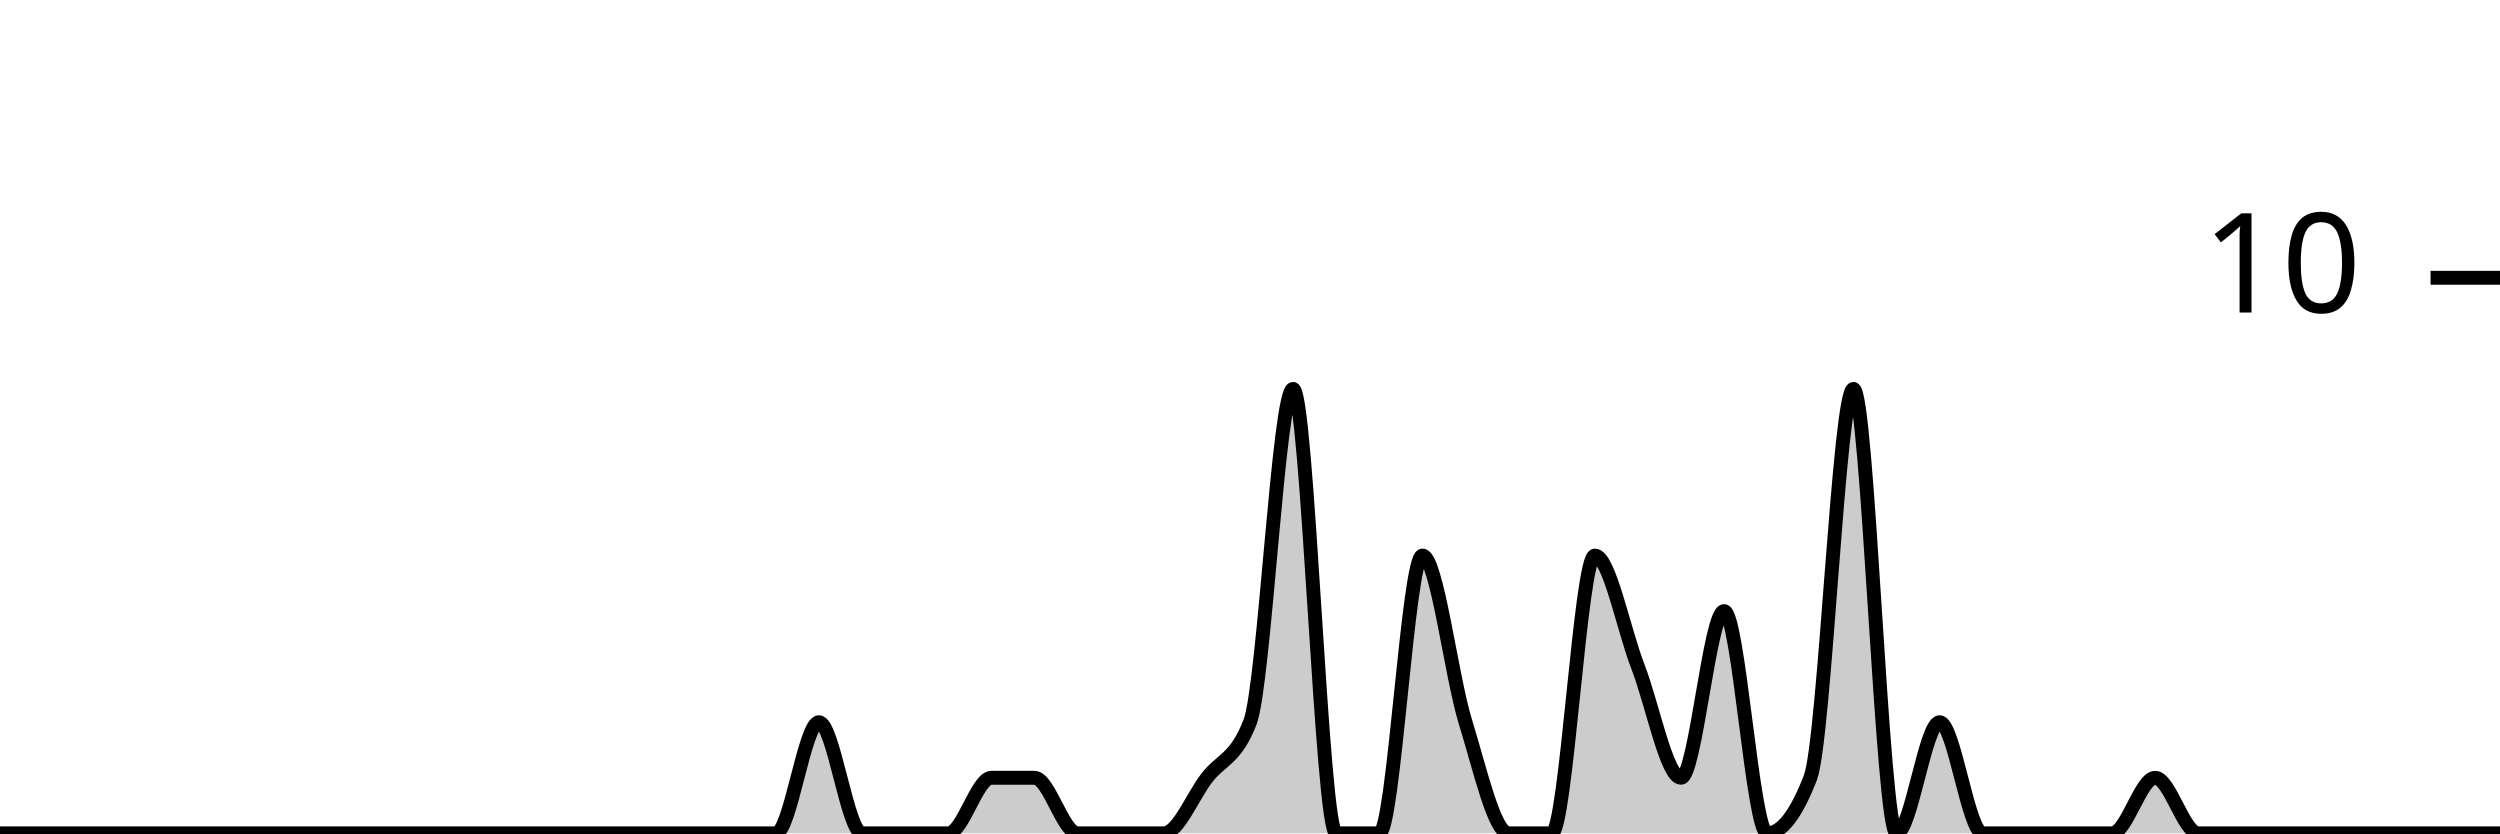
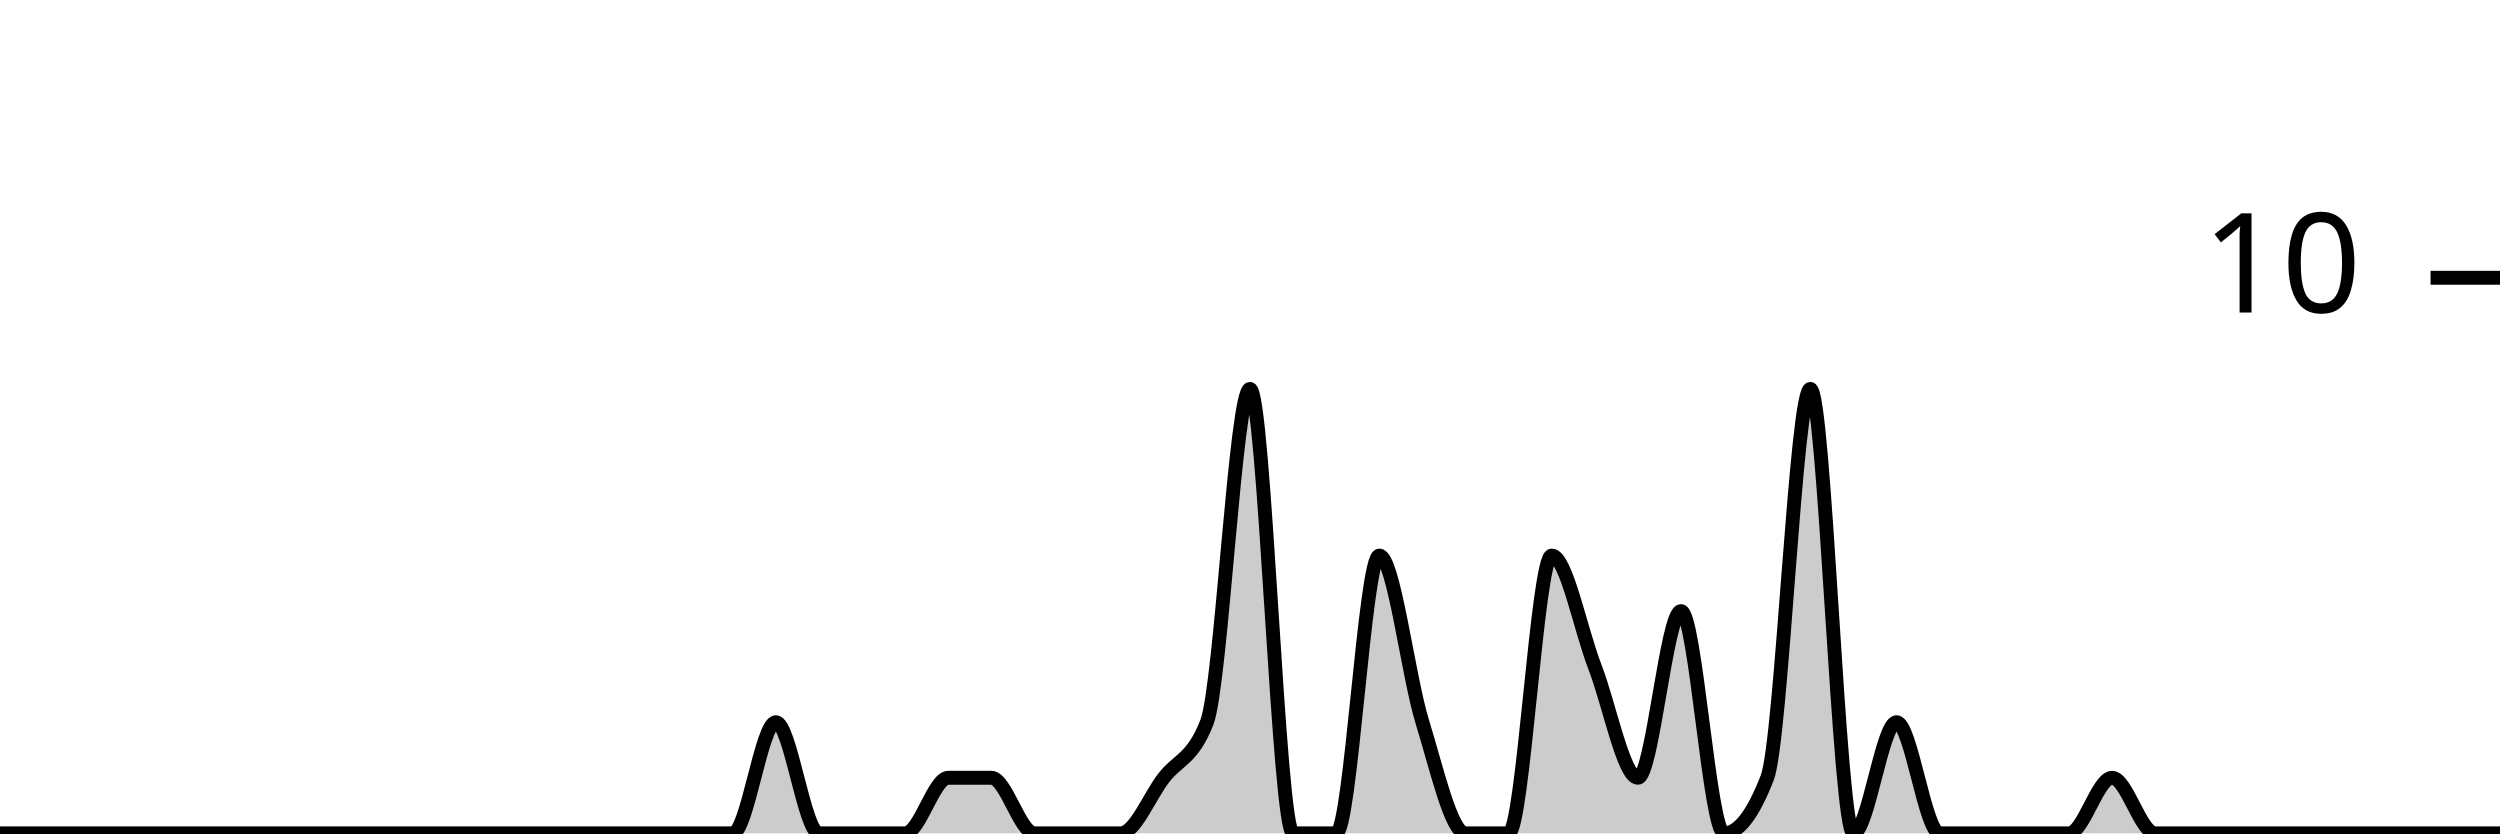
<svg xmlns="http://www.w3.org/2000/svg" viewBox="0 0 180 60">
  <g transform="translate(0,20)">
-     <path class="area" fill="rgba(0, 0, 0, 0.2)" d="M0,40C1.034,40,2.069,40,3.103,40C4.138,40,5.172,40,6.207,40C7.241,40,8.276,40,9.31,40C10.345,40,11.379,40,12.414,40C13.448,40,14.483,40,15.517,40C16.552,40,17.586,40,18.621,40C19.655,40,20.69,40,21.724,40C22.759,40,23.793,40,24.828,40C25.862,40,26.897,40,27.931,40C28.966,40,30,40,31.034,40C32.069,40,33.103,40,34.138,40C35.172,40,36.207,40,37.241,40C38.276,40,39.31,40,40.345,40C41.379,40,42.414,40,43.448,40C44.483,40,45.517,40,46.552,40C47.586,40,48.621,40,49.655,40C50.69,40,51.724,40,52.759,40C53.793,40,54.828,40,55.862,40C56.897,40,57.931,32,58.966,32C60,32,61.034,40,62.069,40C63.103,40,64.138,40,65.172,40C66.207,40,67.241,40,68.276,40C69.31,40,70.345,36,71.379,36C72.414,36,73.448,36,74.483,36C75.517,36,76.552,40,77.586,40C78.621,40,79.655,40,80.69,40C81.724,40,82.759,40,83.793,40C84.828,40,85.862,37.333,86.897,36C87.931,34.667,88.966,34.667,90,32C91.034,29.333,92.069,8,93.103,8C94.138,8,95.172,40,96.207,40C97.241,40,98.276,40,99.31,40C100.345,40,101.379,20,102.414,20C103.448,20,104.483,28.667,105.517,32C106.552,35.333,107.586,40,108.621,40C109.655,40,110.69,40,111.724,40C112.759,40,113.793,20,114.828,20C115.862,20,116.897,25.333,117.931,28C118.966,30.667,120,36,121.034,36C122.069,36,123.103,24,124.138,24C125.172,24,126.207,40,127.241,40C128.276,40,129.31,38.667,130.345,36C131.379,33.333,132.414,8,133.448,8C134.483,8,135.517,40,136.552,40C137.586,40,138.621,32,139.655,32C140.69,32,141.724,40,142.759,40C143.793,40,144.828,40,145.862,40C146.897,40,147.931,40,148.966,40C150,40,151.034,40,152.069,40C153.103,40,154.138,36,155.172,36C156.207,36,157.241,40,158.276,40C159.31,40,160.345,40,161.379,40C162.414,40,163.448,40,164.483,40C165.517,40,166.552,40,167.586,40C168.621,40,169.655,40,170.69,40C171.724,40,172.759,40,173.793,40C174.828,40,175.862,40,176.897,40C177.931,40,178.966,40,180,40L180,40C178.966,40,177.931,40,176.897,40C175.862,40,174.828,40,173.793,40C172.759,40,171.724,40,170.69,40C169.655,40,168.621,40,167.586,40C166.552,40,165.517,40,164.483,40C163.448,40,162.414,40,161.379,40C160.345,40,159.31,40,158.276,40C157.241,40,156.207,40,155.172,40C154.138,40,153.103,40,152.069,40C151.034,40,150,40,148.966,40C147.931,40,146.897,40,145.862,40C144.828,40,143.793,40,142.759,40C141.724,40,140.69,40,139.655,40C138.621,40,137.586,40,136.552,40C135.517,40,134.483,40,133.448,40C132.414,40,131.379,40,130.345,40C129.31,40,128.276,40,127.241,40C126.207,40,125.172,40,124.138,40C123.103,40,122.069,40,121.034,40C120,40,118.966,40,117.931,40C116.897,40,115.862,40,114.828,40C113.793,40,112.759,40,111.724,40C110.69,40,109.655,40,108.621,40C107.586,40,106.552,40,105.517,40C104.483,40,103.448,40,102.414,40C101.379,40,100.345,40,99.31,40C98.276,40,97.241,40,96.207,40C95.172,40,94.138,40,93.103,40C92.069,40,91.034,40,90,40C88.966,40,87.931,40,86.897,40C85.862,40,84.828,40,83.793,40C82.759,40,81.724,40,80.69,40C79.655,40,78.621,40,77.586,40C76.552,40,75.517,40,74.483,40C73.448,40,72.414,40,71.379,40C70.345,40,69.31,40,68.276,40C67.241,40,66.207,40,65.172,40C64.138,40,63.103,40,62.069,40C61.034,40,60,40,58.966,40C57.931,40,56.897,40,55.862,40C54.828,40,53.793,40,52.759,40C51.724,40,50.69,40,49.655,40C48.621,40,47.586,40,46.552,40C45.517,40,44.483,40,43.448,40C42.414,40,41.379,40,40.345,40C39.31,40,38.276,40,37.241,40C36.207,40,35.172,40,34.138,40C33.103,40,32.069,40,31.034,40C30,40,28.966,40,27.931,40C26.897,40,25.862,40,24.828,40C23.793,40,22.759,40,21.724,40C20.69,40,19.655,40,18.621,40C17.586,40,16.552,40,15.517,40C14.483,40,13.448,40,12.414,40C11.379,40,10.345,40,9.31,40C8.276,40,7.241,40,6.207,40C5.172,40,4.138,40,3.103,40C2.069,40,1.034,40,0,40Z" />
-     <path class="line" stroke="black" fill="none" d="M0,40C1.034,40,2.069,40,3.103,40C4.138,40,5.172,40,6.207,40C7.241,40,8.276,40,9.31,40C10.345,40,11.379,40,12.414,40C13.448,40,14.483,40,15.517,40C16.552,40,17.586,40,18.621,40C19.655,40,20.69,40,21.724,40C22.759,40,23.793,40,24.828,40C25.862,40,26.897,40,27.931,40C28.966,40,30,40,31.034,40C32.069,40,33.103,40,34.138,40C35.172,40,36.207,40,37.241,40C38.276,40,39.31,40,40.345,40C41.379,40,42.414,40,43.448,40C44.483,40,45.517,40,46.552,40C47.586,40,48.621,40,49.655,40C50.69,40,51.724,40,52.759,40C53.793,40,54.828,40,55.862,40C56.897,40,57.931,32,58.966,32C60,32,61.034,40,62.069,40C63.103,40,64.138,40,65.172,40C66.207,40,67.241,40,68.276,40C69.31,40,70.345,36,71.379,36C72.414,36,73.448,36,74.483,36C75.517,36,76.552,40,77.586,40C78.621,40,79.655,40,80.69,40C81.724,40,82.759,40,83.793,40C84.828,40,85.862,37.333,86.897,36C87.931,34.667,88.966,34.667,90,32C91.034,29.333,92.069,8,93.103,8C94.138,8,95.172,40,96.207,40C97.241,40,98.276,40,99.31,40C100.345,40,101.379,20,102.414,20C103.448,20,104.483,28.667,105.517,32C106.552,35.333,107.586,40,108.621,40C109.655,40,110.69,40,111.724,40C112.759,40,113.793,20,114.828,20C115.862,20,116.897,25.333,117.931,28C118.966,30.667,120,36,121.034,36C122.069,36,123.103,24,124.138,24C125.172,24,126.207,40,127.241,40C128.276,40,129.31,38.667,130.345,36C131.379,33.333,132.414,8,133.448,8C134.483,8,135.517,40,136.552,40C137.586,40,138.621,32,139.655,32C140.69,32,141.724,40,142.759,40C143.793,40,144.828,40,145.862,40C146.897,40,147.931,40,148.966,40C150,40,151.034,40,152.069,40C153.103,40,154.138,36,155.172,36C156.207,36,157.241,40,158.276,40C159.31,40,160.345,40,161.379,40C162.414,40,163.448,40,164.483,40C165.517,40,166.552,40,167.586,40C168.621,40,169.655,40,170.69,40C171.724,40,172.759,40,173.793,40C174.828,40,175.862,40,176.897,40C177.931,40,178.966,40,180,40" />
+     <path class="area" fill="rgba(0, 0, 0, 0.2)" d="M0,40C1.034,40,2.069,40,3.103,40C4.138,40,5.172,40,6.207,40C7.241,40,8.276,40,9.31,40C10.345,40,11.379,40,12.414,40C13.448,40,14.483,40,15.517,40C16.552,40,17.586,40,18.621,40C19.655,40,20.69,40,21.724,40C22.759,40,23.793,40,24.828,40C25.862,40,26.897,40,27.931,40C28.966,40,30,40,31.034,40C32.069,40,33.103,40,34.138,40C35.172,40,36.207,40,37.241,40C38.276,40,39.31,40,40.345,40C41.379,40,42.414,40,43.448,40C44.483,40,45.517,40,46.552,40C47.586,40,48.621,40,49.655,40C50.69,40,51.724,40,52.759,40C53.793,40,54.828,32,55.862,32C56.897,32,57.931,40,58.966,40C60,40,61.034,40,62.069,40C63.103,40,64.138,40,65.172,40C66.207,40,67.241,36,68.276,36C69.31,36,70.345,36,71.379,36C72.414,36,73.448,40,74.483,40C75.517,40,76.552,40,77.586,40C78.621,40,79.655,40,80.69,40C81.724,40,82.759,37.333,83.793,36C84.828,34.667,85.862,34.667,86.897,32C87.931,29.333,88.966,8,90,8C91.034,8,92.069,40,93.103,40C94.138,40,95.172,40,96.207,40C97.241,40,98.276,20,99.31,20C100.345,20,101.379,28.667,102.414,32C103.448,35.333,104.483,40,105.517,40C106.552,40,107.586,40,108.621,40C109.655,40,110.69,20,111.724,20C112.759,20,113.793,25.333,114.828,28C115.862,30.667,116.897,36,117.931,36C118.966,36,120,24,121.034,24C122.069,24,123.103,40,124.138,40C125.172,40,126.207,38.667,127.241,36C128.276,33.333,129.31,8,130.345,8C131.379,8,132.414,40,133.448,40C134.483,40,135.517,32,136.552,32C137.586,32,138.621,40,139.655,40C140.69,40,141.724,40,142.759,40C143.793,40,144.828,40,145.862,40C146.897,40,147.931,40,148.966,40C150,40,151.034,36,152.069,36C153.103,36,154.138,40,155.172,40C156.207,40,157.241,40,158.276,40C159.31,40,160.345,40,161.379,40C162.414,40,163.448,40,164.483,40C165.517,40,166.552,40,167.586,40C168.621,40,169.655,40,170.69,40C171.724,40,172.759,40,173.793,40C174.828,40,175.862,40,176.897,40C177.931,40,178.966,40,180,40L180,40C178.966,40,177.931,40,176.897,40C175.862,40,174.828,40,173.793,40C172.759,40,171.724,40,170.69,40C169.655,40,168.621,40,167.586,40C166.552,40,165.517,40,164.483,40C163.448,40,162.414,40,161.379,40C160.345,40,159.31,40,158.276,40C157.241,40,156.207,40,155.172,40C154.138,40,153.103,40,152.069,40C151.034,40,150,40,148.966,40C147.931,40,146.897,40,145.862,40C144.828,40,143.793,40,142.759,40C141.724,40,140.69,40,139.655,40C138.621,40,137.586,40,136.552,40C135.517,40,134.483,40,133.448,40C132.414,40,131.379,40,130.345,40C129.31,40,128.276,40,127.241,40C126.207,40,125.172,40,124.138,40C123.103,40,122.069,40,121.034,40C120,40,118.966,40,117.931,40C116.897,40,115.862,40,114.828,40C113.793,40,112.759,40,111.724,40C110.69,40,109.655,40,108.621,40C107.586,40,106.552,40,105.517,40C104.483,40,103.448,40,102.414,40C101.379,40,100.345,40,99.31,40C98.276,40,97.241,40,96.207,40C95.172,40,94.138,40,93.103,40C92.069,40,91.034,40,90,40C88.966,40,87.931,40,86.897,40C85.862,40,84.828,40,83.793,40C82.759,40,81.724,40,80.69,40C79.655,40,78.621,40,77.586,40C76.552,40,75.517,40,74.483,40C73.448,40,72.414,40,71.379,40C70.345,40,69.31,40,68.276,40C67.241,40,66.207,40,65.172,40C64.138,40,63.103,40,62.069,40C61.034,40,60,40,58.966,40C57.931,40,56.897,40,55.862,40C54.828,40,53.793,40,52.759,40C51.724,40,50.69,40,49.655,40C48.621,40,47.586,40,46.552,40C45.517,40,44.483,40,43.448,40C42.414,40,41.379,40,40.345,40C39.31,40,38.276,40,37.241,40C36.207,40,35.172,40,34.138,40C33.103,40,32.069,40,31.034,40C30,40,28.966,40,27.931,40C26.897,40,25.862,40,24.828,40C23.793,40,22.759,40,21.724,40C20.69,40,19.655,40,18.621,40C17.586,40,16.552,40,15.517,40C14.483,40,13.448,40,12.414,40C11.379,40,10.345,40,9.31,40C8.276,40,7.241,40,6.207,40C5.172,40,4.138,40,3.103,40C2.069,40,1.034,40,0,40Z" />
+     <path class="line" stroke="black" fill="none" d="M0,40C1.034,40,2.069,40,3.103,40C4.138,40,5.172,40,6.207,40C7.241,40,8.276,40,9.31,40C10.345,40,11.379,40,12.414,40C13.448,40,14.483,40,15.517,40C16.552,40,17.586,40,18.621,40C19.655,40,20.69,40,21.724,40C22.759,40,23.793,40,24.828,40C25.862,40,26.897,40,27.931,40C28.966,40,30,40,31.034,40C32.069,40,33.103,40,34.138,40C35.172,40,36.207,40,37.241,40C38.276,40,39.31,40,40.345,40C41.379,40,42.414,40,43.448,40C44.483,40,45.517,40,46.552,40C47.586,40,48.621,40,49.655,40C50.69,40,51.724,40,52.759,40C53.793,40,54.828,32,55.862,32C56.897,32,57.931,40,58.966,40C60,40,61.034,40,62.069,40C63.103,40,64.138,40,65.172,40C66.207,40,67.241,36,68.276,36C69.31,36,70.345,36,71.379,36C72.414,36,73.448,40,74.483,40C75.517,40,76.552,40,77.586,40C78.621,40,79.655,40,80.69,40C81.724,40,82.759,37.333,83.793,36C84.828,34.667,85.862,34.667,86.897,32C87.931,29.333,88.966,8,90,8C91.034,8,92.069,40,93.103,40C94.138,40,95.172,40,96.207,40C97.241,40,98.276,20,99.31,20C100.345,20,101.379,28.667,102.414,32C103.448,35.333,104.483,40,105.517,40C106.552,40,107.586,40,108.621,40C109.655,40,110.69,20,111.724,20C112.759,20,113.793,25.333,114.828,28C115.862,30.667,116.897,36,117.931,36C118.966,36,120,24,121.034,24C122.069,24,123.103,40,124.138,40C125.172,40,126.207,38.667,127.241,36C128.276,33.333,129.31,8,130.345,8C131.379,8,132.414,40,133.448,40C134.483,40,135.517,32,136.552,32C137.586,32,138.621,40,139.655,40C140.69,40,141.724,40,142.759,40C143.793,40,144.828,40,145.862,40C146.897,40,147.931,40,148.966,40C150,40,151.034,36,152.069,36C153.103,36,154.138,40,155.172,40C156.207,40,157.241,40,158.276,40C159.31,40,160.345,40,161.379,40C162.414,40,163.448,40,164.483,40C165.517,40,166.552,40,167.586,40C168.621,40,169.655,40,170.69,40C171.724,40,172.759,40,173.793,40C174.828,40,175.862,40,176.897,40C177.931,40,178.966,40,180,40" />
    <path class="axis-ceiling" stroke-width="1" stroke="black" fill="none" d="M175,0L180,0" />
    <text class="axis-ceiling-label" font-family="sans-serif" text-anchor="end" font-size="10px" x="170" y="2.5">10</text>
  </g>
</svg>
